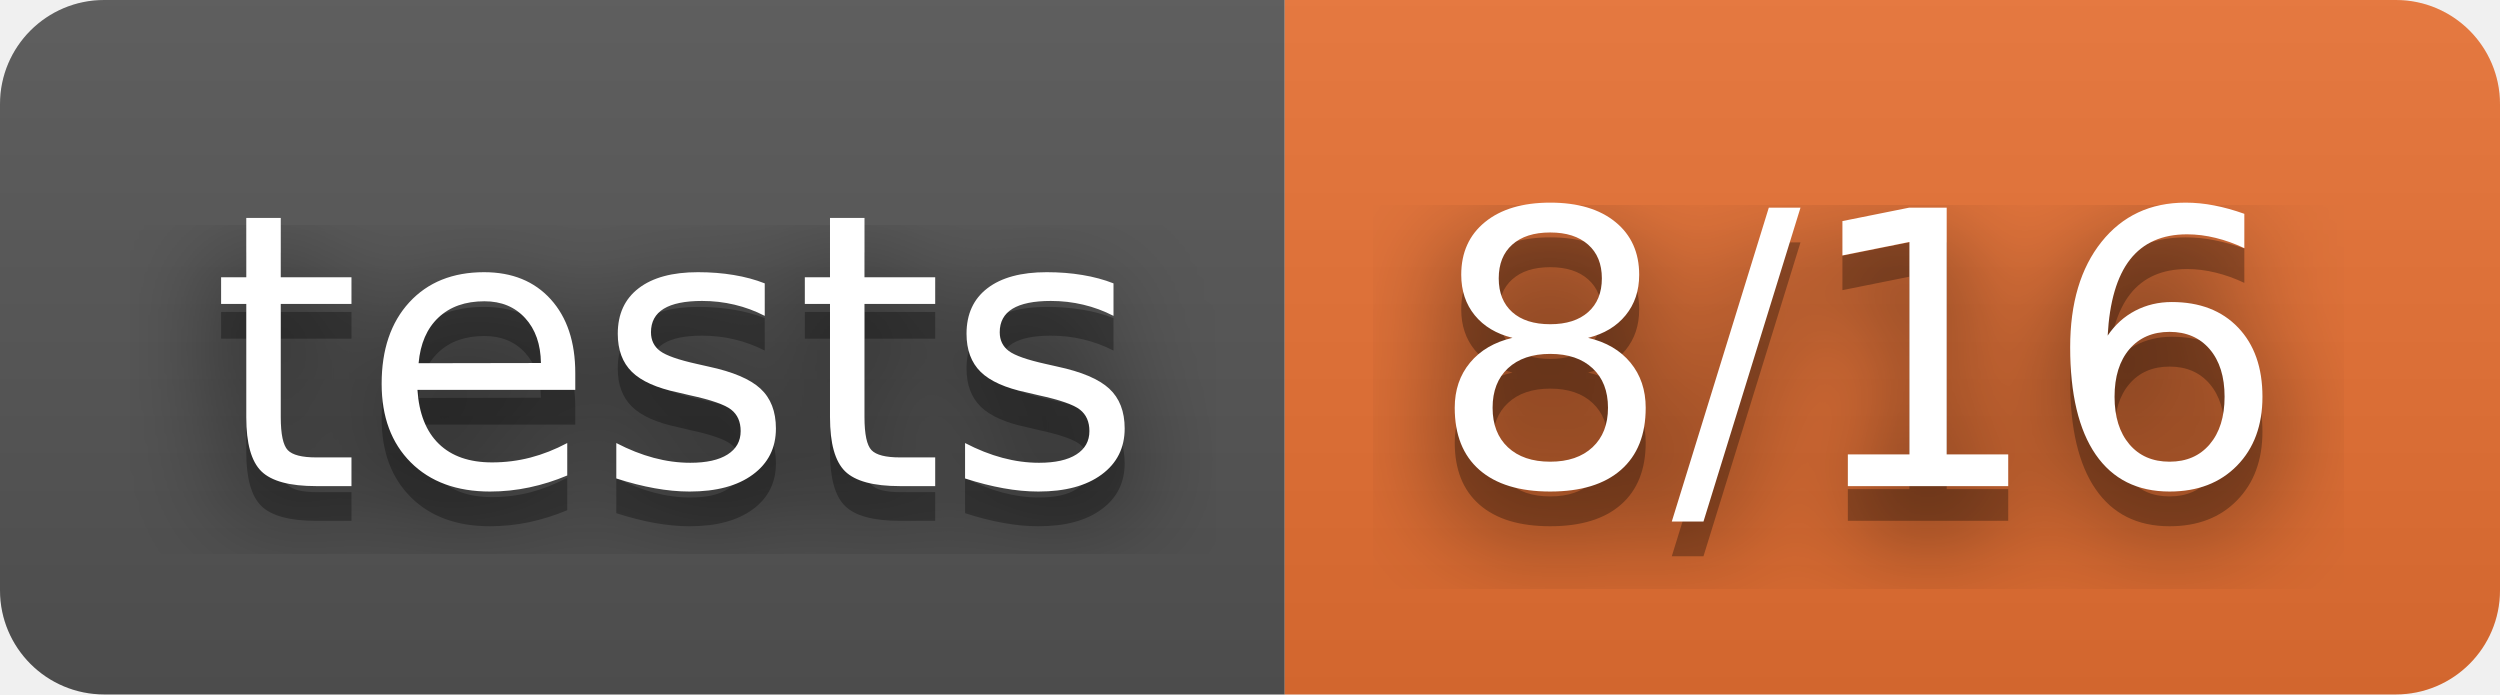
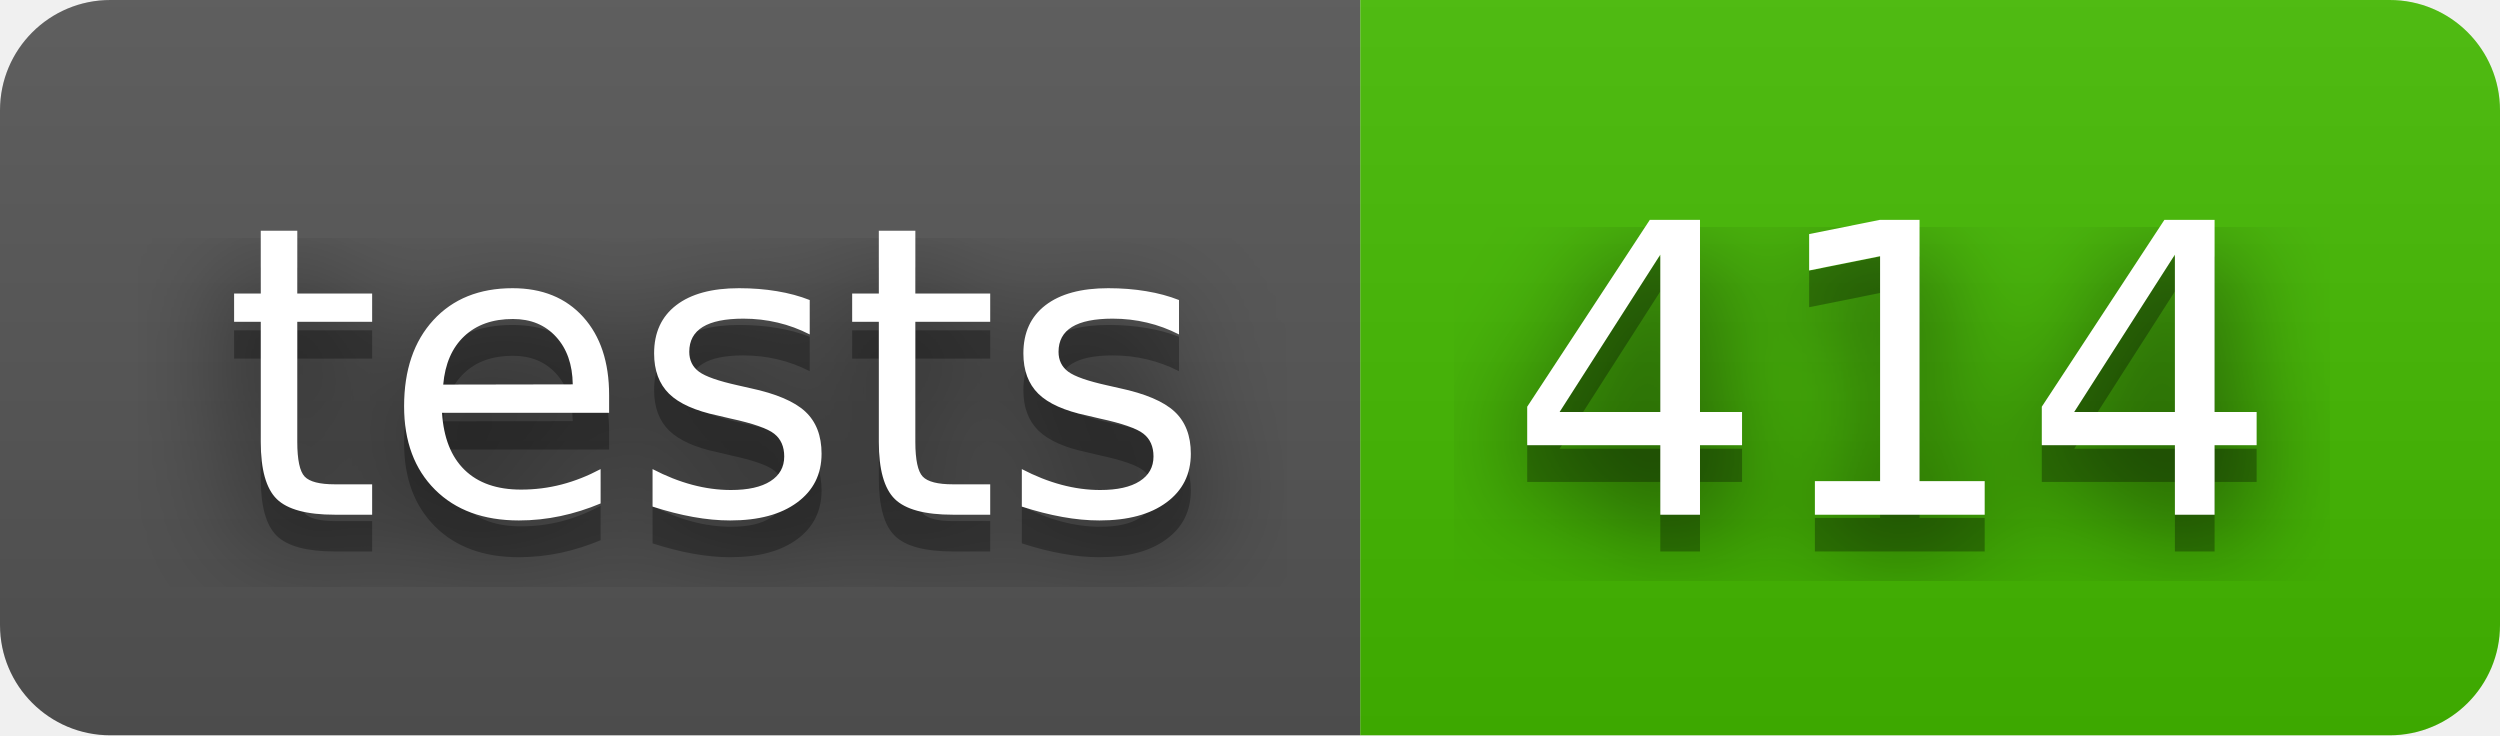
- <svg xmlns="http://www.w3.org/2000/svg" width="72" height="20" role="img" aria-label="tests: 8/16">
+ <svg xmlns="http://www.w3.org/2000/svg" width="68" height="20" role="img" aria-label="tests: 414">
  <filter id="blur">
    <feGaussianBlur in="SourceGraphic" stdDeviation="16" />
  </filter>
  <linearGradient id="s" x2="0" y2="100%">
    <stop offset="0" stop-color="#bbb" stop-opacity=".1" />
    <stop offset="1" stop-opacity=".1" />
  </linearGradient>
  <clipPath id="r">
-     <rect width="72" height="20" rx="3" fill="#fff" />
+     <rect width="68" height="20" rx="3" fill="#fff" />
  </clipPath>
  <g clip-path="url(#r)">
    <rect width="37" height="20" fill="#555" />
-     <rect x="37" width="35" height="20" fill="#ea7233" />
-     <rect width="72" height="20" fill="url(#s)" />
+     <rect x="37" width="31" height="20" fill="#4b0" />
+     <rect width="68" height="20" fill="url(#s)" />
  </g>
  <g fill="#fff" text-anchor="middle" font-family="Verdana,Geneva,DejaVu Sans,sans-serif" text-rendering="geometricPrecision" font-size="110">
    <text aria-hidden="true" x="195" y="150" fill="#010101" fill-opacity=".80" filter="url(#blur)" transform="scale(.1)" textLength="270">tests</text>
    <text aria-hidden="true" x="195" y="150" fill="#010101" fill-opacity=".3" transform="scale(.1)" textLength="270">tests</text>
    <text x="195" y="140" transform="scale(.1)" fill="#fff" textLength="270">tests</text>
-     <text aria-hidden="true" x="535" y="150" fill="#010101" fill-opacity=".80" filter="url(#blur)" transform="scale(.1)" textLength="250">8/16</text>
-     <text aria-hidden="true" x="535" y="150" fill="#010101" fill-opacity=".3" transform="scale(.1)" textLength="250">8/16</text>
-     <text x="535" y="140" transform="scale(.1)" fill="#fff" textLength="250">8/16</text>
+     <text aria-hidden="true" x="515" y="150" fill="#010101" fill-opacity=".80" filter="url(#blur)" transform="scale(.1)" textLength="210">414</text>
+     <text aria-hidden="true" x="515" y="150" fill="#010101" fill-opacity=".3" transform="scale(.1)" textLength="210">414</text>
+     <text x="515" y="140" transform="scale(.1)" fill="#fff" textLength="210">414</text>
  </g>
</svg>
